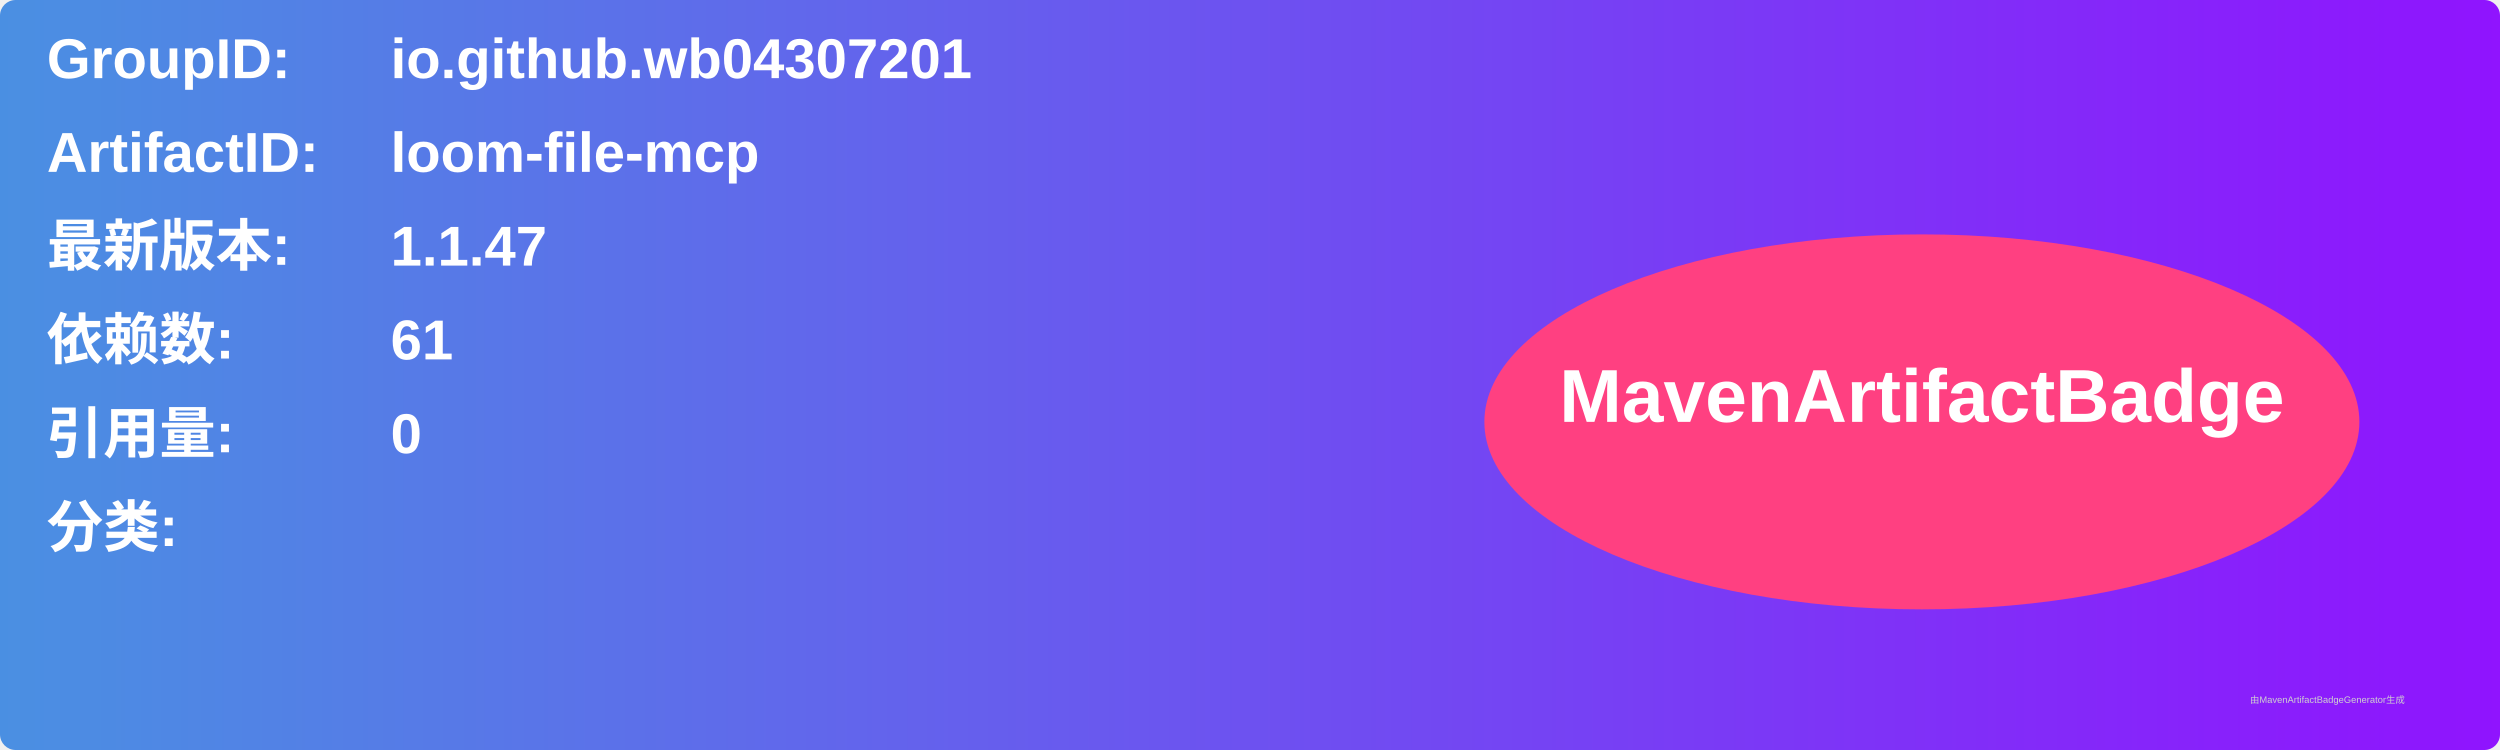
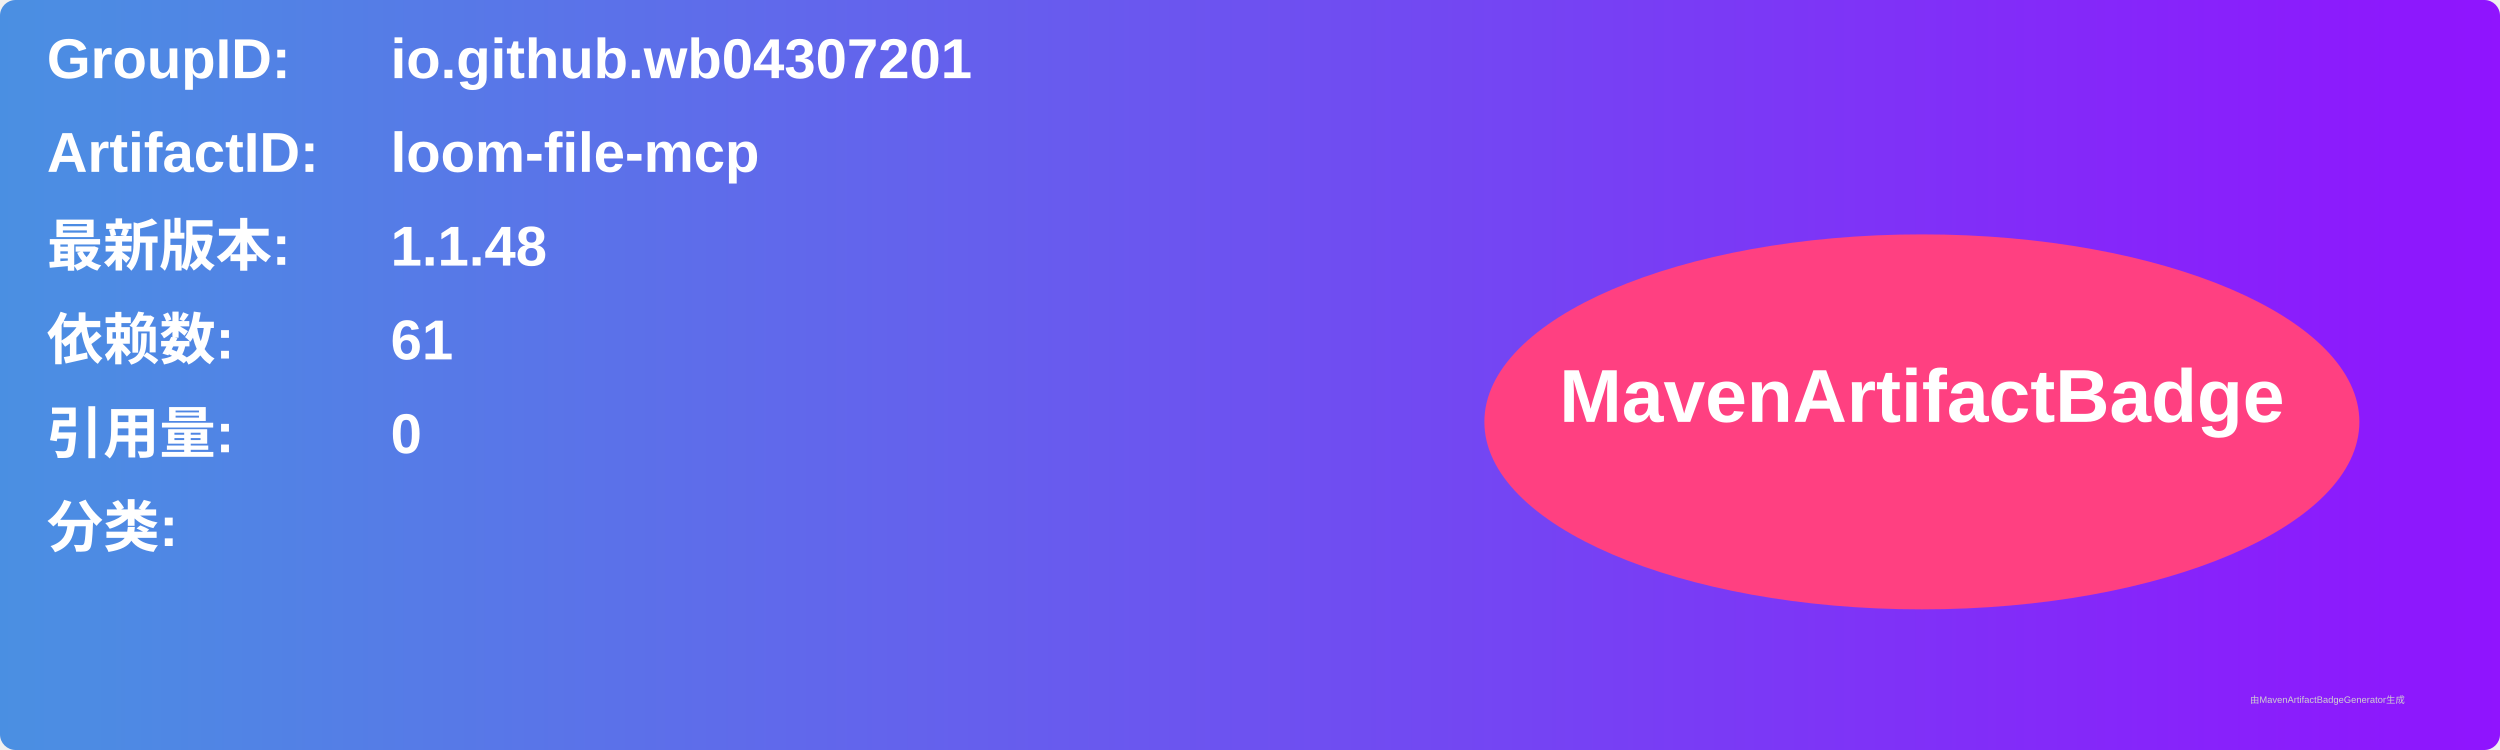
<svg xmlns="http://www.w3.org/2000/svg" width="800" height="240" viewBox="0 0 800 240">
  <linearGradient id="grad" x1="0%" y1="0%" x2="100%" y2="0%">
    <stop offset="0%" stop-color="#4a90e2" />
    <stop offset="100%" stop-color="#9013fe" />
  </linearGradient>
  <rect width="100%" height="100%" rx="5" ry="5" fill="url(#grad)" />
  <g transform="translate(15, 15)">
    <text x="0" y="10" font-family="Arial" font-size="18" fill="white" font-weight="bold" width="260">GroupID:</text>
    <text x="110" y="10" font-family="Arial" font-size="18" fill="white" font-weight="bold" width="460">io.github.wb04307201</text>
    <text x="0" y="40" font-family="Arial" font-size="18" fill="white" font-weight="bold" width="260">ArtifactID:</text>
    <text x="110" y="40" font-family="Arial" font-size="18" fill="white" font-weight="bold" width="460">loom-file-mcp</text>
    <text x="0" y="70" font-family="Arial" font-size="18" fill="white" font-weight="bold">最新版本:</text>
    <text x="110" y="70" font-family="Arial" font-size="18" fill="white" font-weight="bold">
-       <tspan font-weight="bold">1.1.47</tspan>
+       <tspan font-weight="bold">1.1.48</tspan>
    </text>
    <text x="0" y="100" font-family="Arial" font-size="18" fill="white" font-weight="bold">依赖数: </text>
    <text x="110" y="100" font-family="Arial" font-size="18" fill="white">
      <tspan font-weight="bold">61</tspan>
    </text>
    <text x="0" y="130" font-family="Arial" font-size="18" fill="white" font-weight="bold">引用量: </text>
    <text x="110" y="130" font-family="Arial" font-size="18" fill="white">
      <tspan font-weight="bold">0</tspan>
    </text>
    <text x="0" y="160" font-family="Arial" font-size="18" fill="white" font-weight="bold">分类:</text>
    <text x="10" y="190" font-family="Arial" font-size="10" fill="white">
      <tspan font-weight="bold" />
    </text>
    <ellipse cx="600" cy="120" rx="140" ry="60" fill="#ff4081" />
    <text x="600" y="120" text-anchor="middle" font-family="Arial" font-size="24" fill="white" font-weight="bold">MavenArtifactBadge</text>
  </g>
  <text x="720" y="225" font-family="Arial" font-size="3" fill="#d0d0d0">由MavenArtifactBadgeGenerator生成</text>
</svg>
